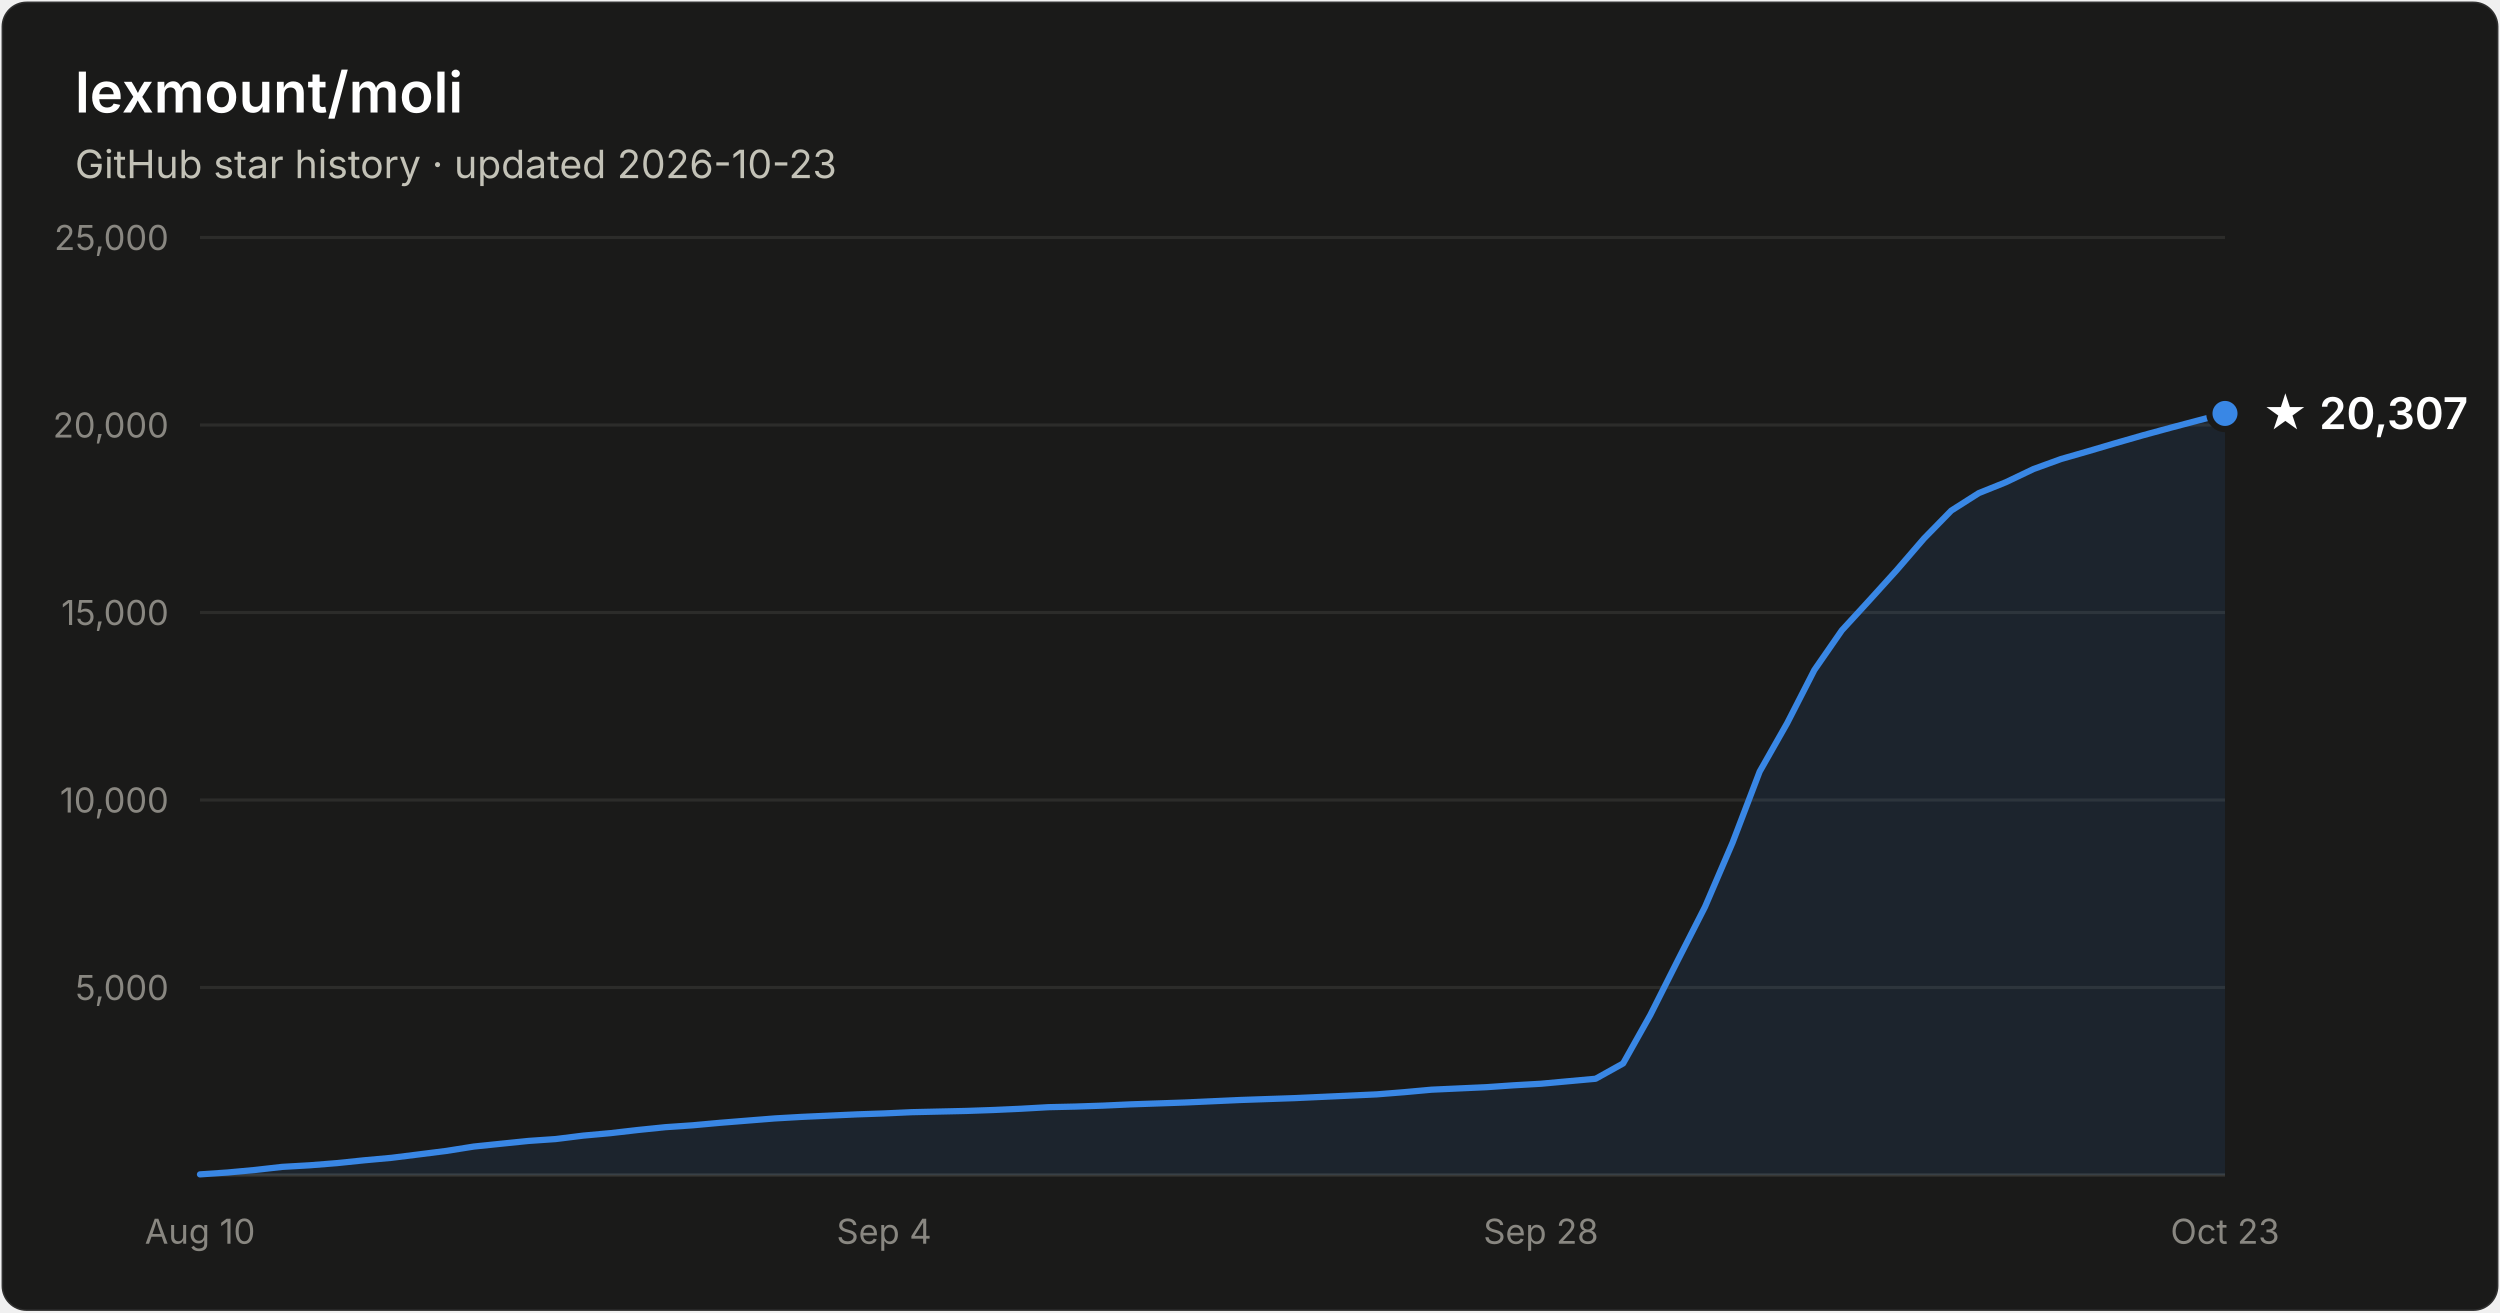
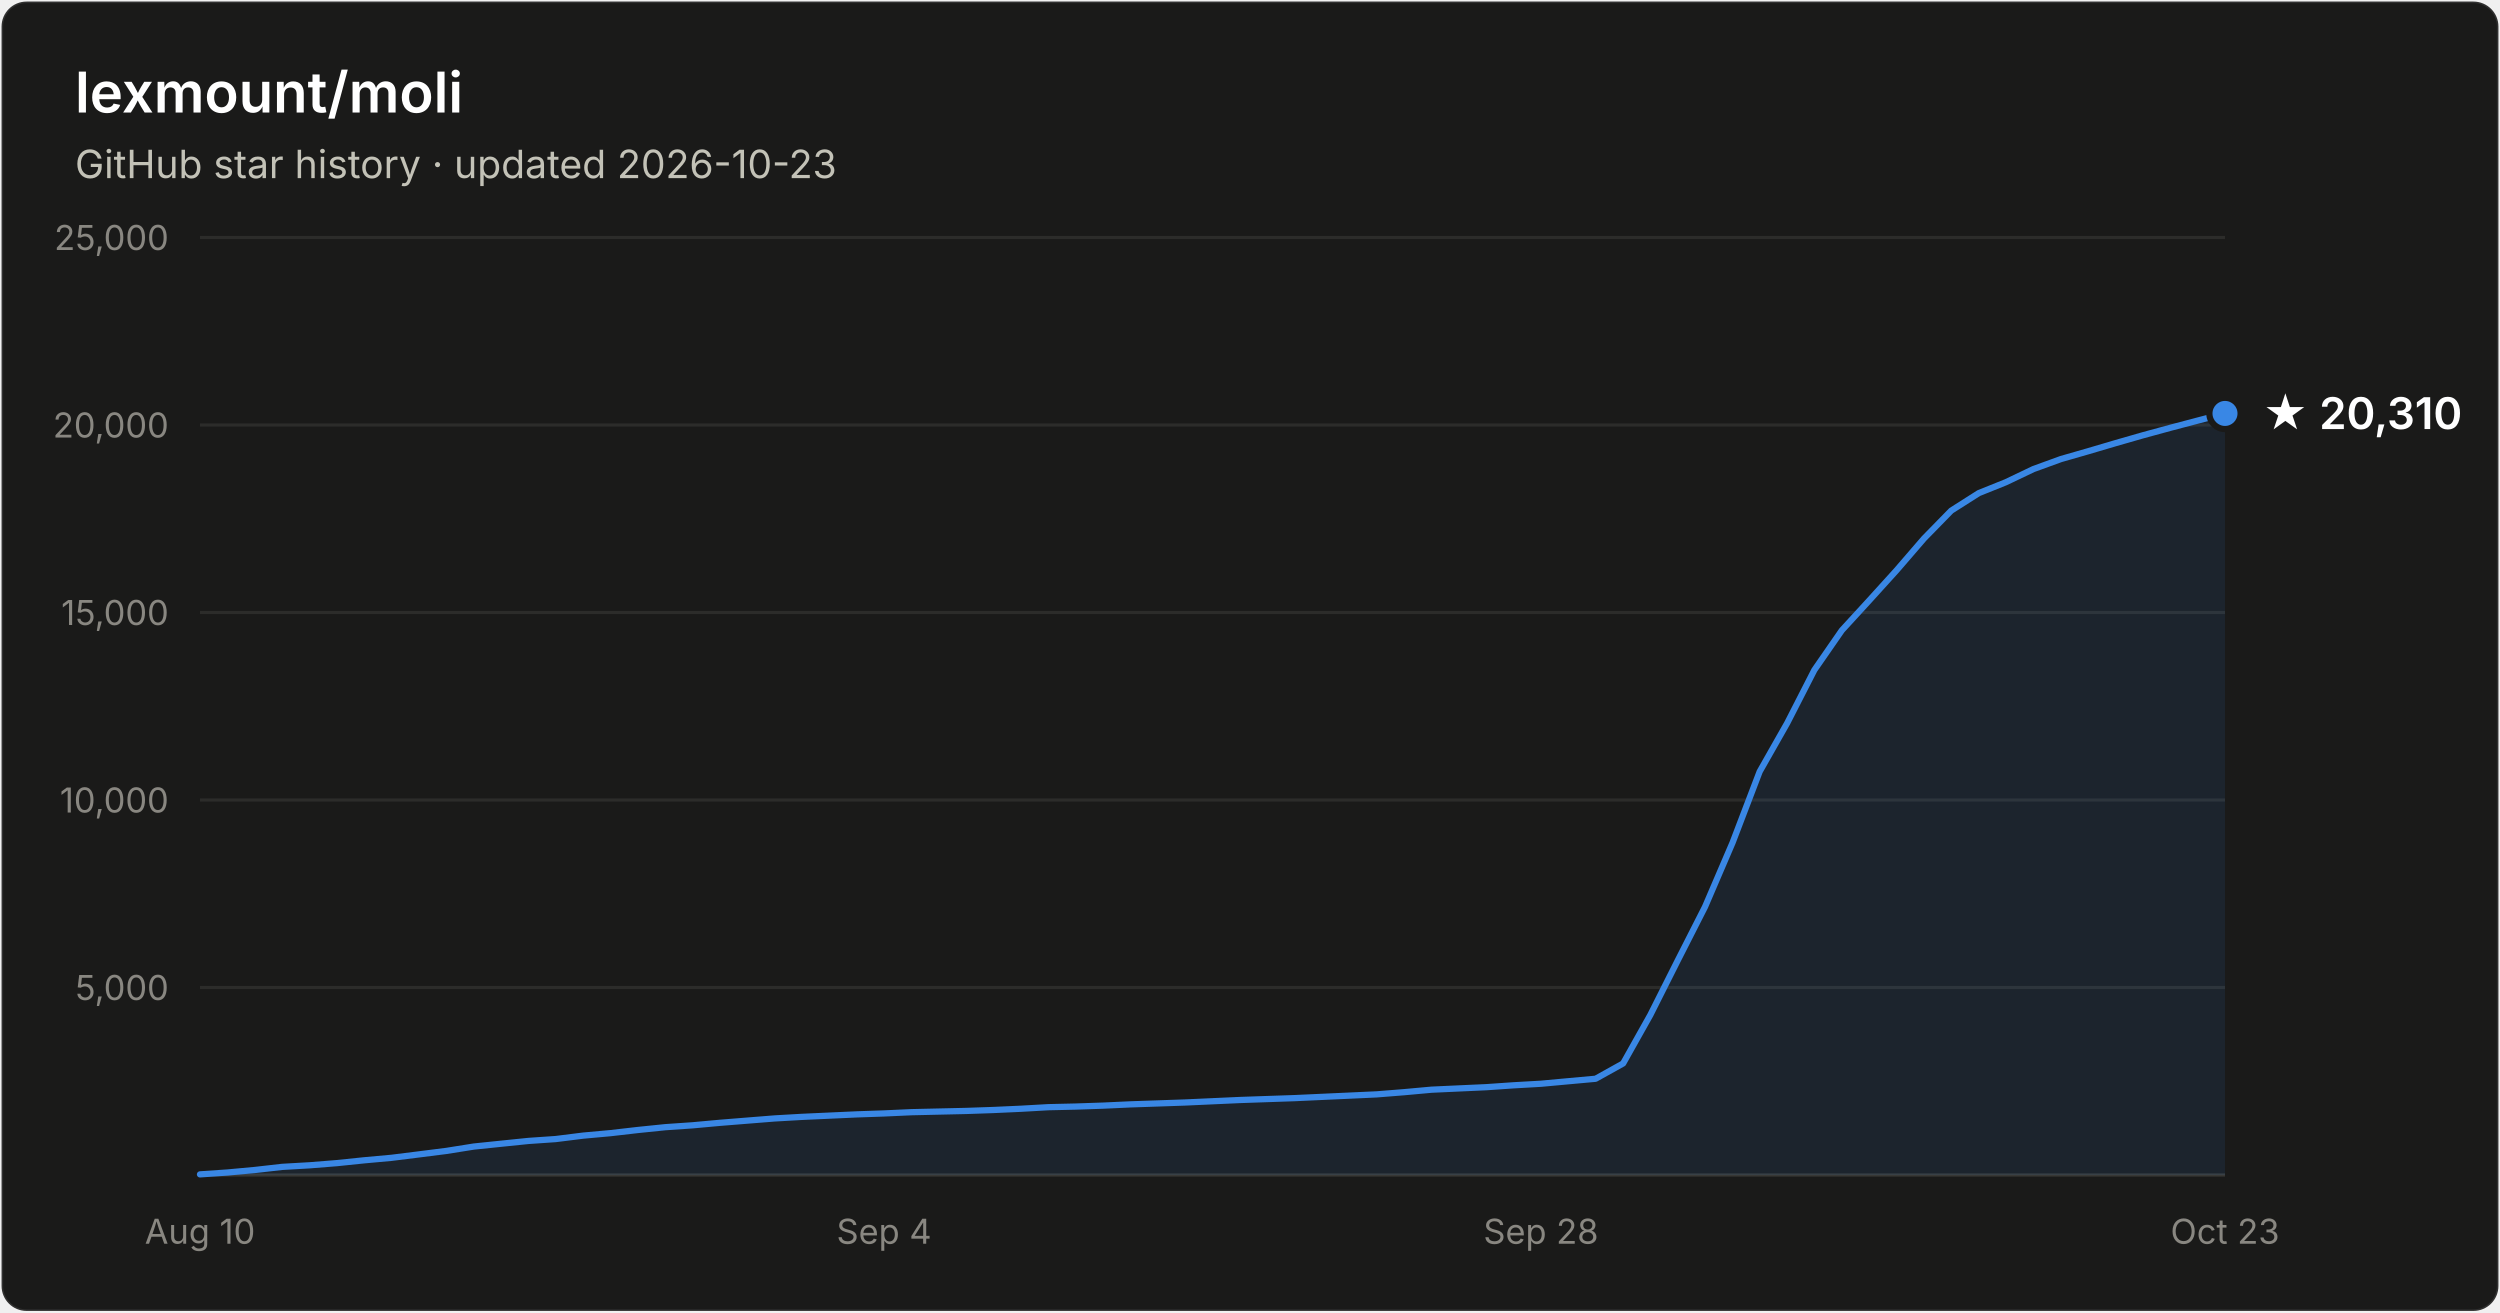
- <svg xmlns="http://www.w3.org/2000/svg" width="800" height="420" viewBox="0 0 800 420" font-family="system-ui, -apple-system, Segoe UI, sans-serif" role="img" aria-label="Star history of lexmount/moli: 20,307 stars as of 2026-10-23">
+ <svg xmlns="http://www.w3.org/2000/svg" width="800" height="420" viewBox="0 0 800 420" font-family="system-ui, -apple-system, Segoe UI, sans-serif" role="img" aria-label="Star history of lexmount/moli: 20,310 stars as of 2026-10-23">
  <rect x="0.5" y="0.5" width="799" height="419" rx="8" fill="#1a1a19" stroke="rgba(255,255,255,0.10)" />
  <text x="24" y="36" fill="#ffffff" font-size="18" font-weight="600">lexmount/moli</text>
  <text x="24" y="57" fill="#c3c2b7" font-size="12.5">GitHub star history · updated 2026-10-23</text>
  <line x1="64" y1="316.0" x2="712" y2="316.0" stroke="#2c2c2a" stroke-width="1" />
  <text x="54" y="320.0" text-anchor="end" fill="#898781" font-size="11" style="font-variant-numeric:tabular-nums">5,000</text>
  <line x1="64" y1="256.0" x2="712" y2="256.0" stroke="#2c2c2a" stroke-width="1" />
  <text x="54" y="260.0" text-anchor="end" fill="#898781" font-size="11" style="font-variant-numeric:tabular-nums">10,000</text>
  <line x1="64" y1="196.0" x2="712" y2="196.0" stroke="#2c2c2a" stroke-width="1" />
  <text x="54" y="200.0" text-anchor="end" fill="#898781" font-size="11" style="font-variant-numeric:tabular-nums">15,000</text>
  <line x1="64" y1="136.0" x2="712" y2="136.0" stroke="#2c2c2a" stroke-width="1" />
  <text x="54" y="140.0" text-anchor="end" fill="#898781" font-size="11" style="font-variant-numeric:tabular-nums">20,000</text>
  <line x1="64" y1="76.0" x2="712" y2="76.0" stroke="#2c2c2a" stroke-width="1" />
  <text x="54" y="80.0" text-anchor="end" fill="#898781" font-size="11" style="font-variant-numeric:tabular-nums">25,000</text>
  <line x1="64" y1="376" x2="712" y2="376" stroke="#383835" stroke-width="1" />
  <text x="64.0" y="398" text-anchor="middle" fill="#898781" font-size="11" style="font-variant-numeric:tabular-nums">Aug 10</text>
  <text x="282.9" y="398" text-anchor="middle" fill="#898781" font-size="11" style="font-variant-numeric:tabular-nums">Sep 4</text>
  <text x="493.1" y="398" text-anchor="middle" fill="#898781" font-size="11" style="font-variant-numeric:tabular-nums">Sep 28</text>
  <text x="712.0" y="398" text-anchor="middle" fill="#898781" font-size="11" style="font-variant-numeric:tabular-nums">Oct 23</text>
  <path d="M64.0 375.8 L72.8 375.2 L81.5 374.4 L90.3 373.4 L99.0 372.9 L107.8 372.2 L116.5 371.3 L125.3 370.5 L134.1 369.4 L142.8 368.3 L151.6 366.9 L160.3 366.0 L169.1 365.1 L177.8 364.5 L186.6 363.4 L195.4 362.6 L204.1 361.6 L212.9 360.7 L221.6 360.1 L230.4 359.3 L239.1 358.6 L247.9 357.9 L256.6 357.4 L265.4 357.0 L274.2 356.6 L282.9 356.3 L291.7 355.9 L300.4 355.7 L309.2 355.5 L317.9 355.2 L326.7 354.8 L335.5 354.3 L344.2 354.1 L353.0 353.8 L361.7 353.4 L370.5 353.1 L379.2 352.8 L388.0 352.4 L396.8 352.0 L405.5 351.7 L414.3 351.4 L423.0 351.0 L431.8 350.6 L440.5 350.2 L449.3 349.5 L458.1 348.7 L466.8 348.3 L475.6 347.9 L484.3 347.3 L493.1 346.8 L501.8 346.0 L510.6 345.2 L519.4 340.3 L528.1 324.8 L536.9 307.3 L545.6 290.2 L554.4 269.7 L563.1 246.9 L571.9 231.4 L580.6 214.4 L589.4 201.7 L598.2 192.1 L606.9 182.5 L615.7 172.3 L624.4 163.4 L633.2 157.8 L641.9 154.3 L650.7 150.1 L659.5 146.9 L668.2 144.4 L677.0 141.8 L685.7 139.3 L694.5 136.9 L703.2 134.6 L712.0 132.3 L712.0 376 L64.0 376 Z" fill="#3987e5" fill-opacity="0.1" />
  <path d="M64.0 375.8 L72.8 375.2 L81.5 374.4 L90.3 373.4 L99.0 372.9 L107.8 372.2 L116.5 371.3 L125.3 370.5 L134.1 369.4 L142.8 368.3 L151.6 366.9 L160.3 366.0 L169.1 365.1 L177.8 364.5 L186.6 363.4 L195.4 362.6 L204.1 361.6 L212.9 360.7 L221.6 360.1 L230.4 359.3 L239.1 358.6 L247.9 357.9 L256.6 357.4 L265.4 357.0 L274.2 356.6 L282.9 356.3 L291.7 355.9 L300.4 355.7 L309.2 355.5 L317.9 355.2 L326.7 354.8 L335.5 354.3 L344.2 354.1 L353.0 353.8 L361.7 353.4 L370.5 353.1 L379.2 352.8 L388.0 352.4 L396.8 352.0 L405.5 351.7 L414.3 351.4 L423.0 351.0 L431.8 350.6 L440.5 350.2 L449.3 349.5 L458.1 348.7 L466.8 348.3 L475.6 347.9 L484.3 347.3 L493.1 346.8 L501.8 346.0 L510.6 345.2 L519.4 340.3 L528.1 324.8 L536.9 307.3 L545.6 290.2 L554.4 269.7 L563.1 246.9 L571.9 231.4 L580.6 214.4 L589.4 201.7 L598.2 192.1 L606.9 182.5 L615.7 172.3 L624.4 163.4 L633.2 157.8 L641.9 154.3 L650.7 150.1 L659.5 146.9 L668.2 144.4 L677.0 141.8 L685.7 139.3 L694.5 136.9 L703.2 134.6 L712.0 132.3" fill="none" stroke="#3987e5" stroke-width="2" stroke-linejoin="round" stroke-linecap="round" />
  <circle cx="712.0" cy="132.3" r="5" fill="#3987e5" stroke="#1a1a19" stroke-width="2" />
-   <text x="724.0" y="137.3" fill="#ffffff" font-size="14" font-weight="600">★ 20,307</text>
+   <text x="724.0" y="137.3" fill="#ffffff" font-size="14" font-weight="600">★ 20,310</text>
</svg>
